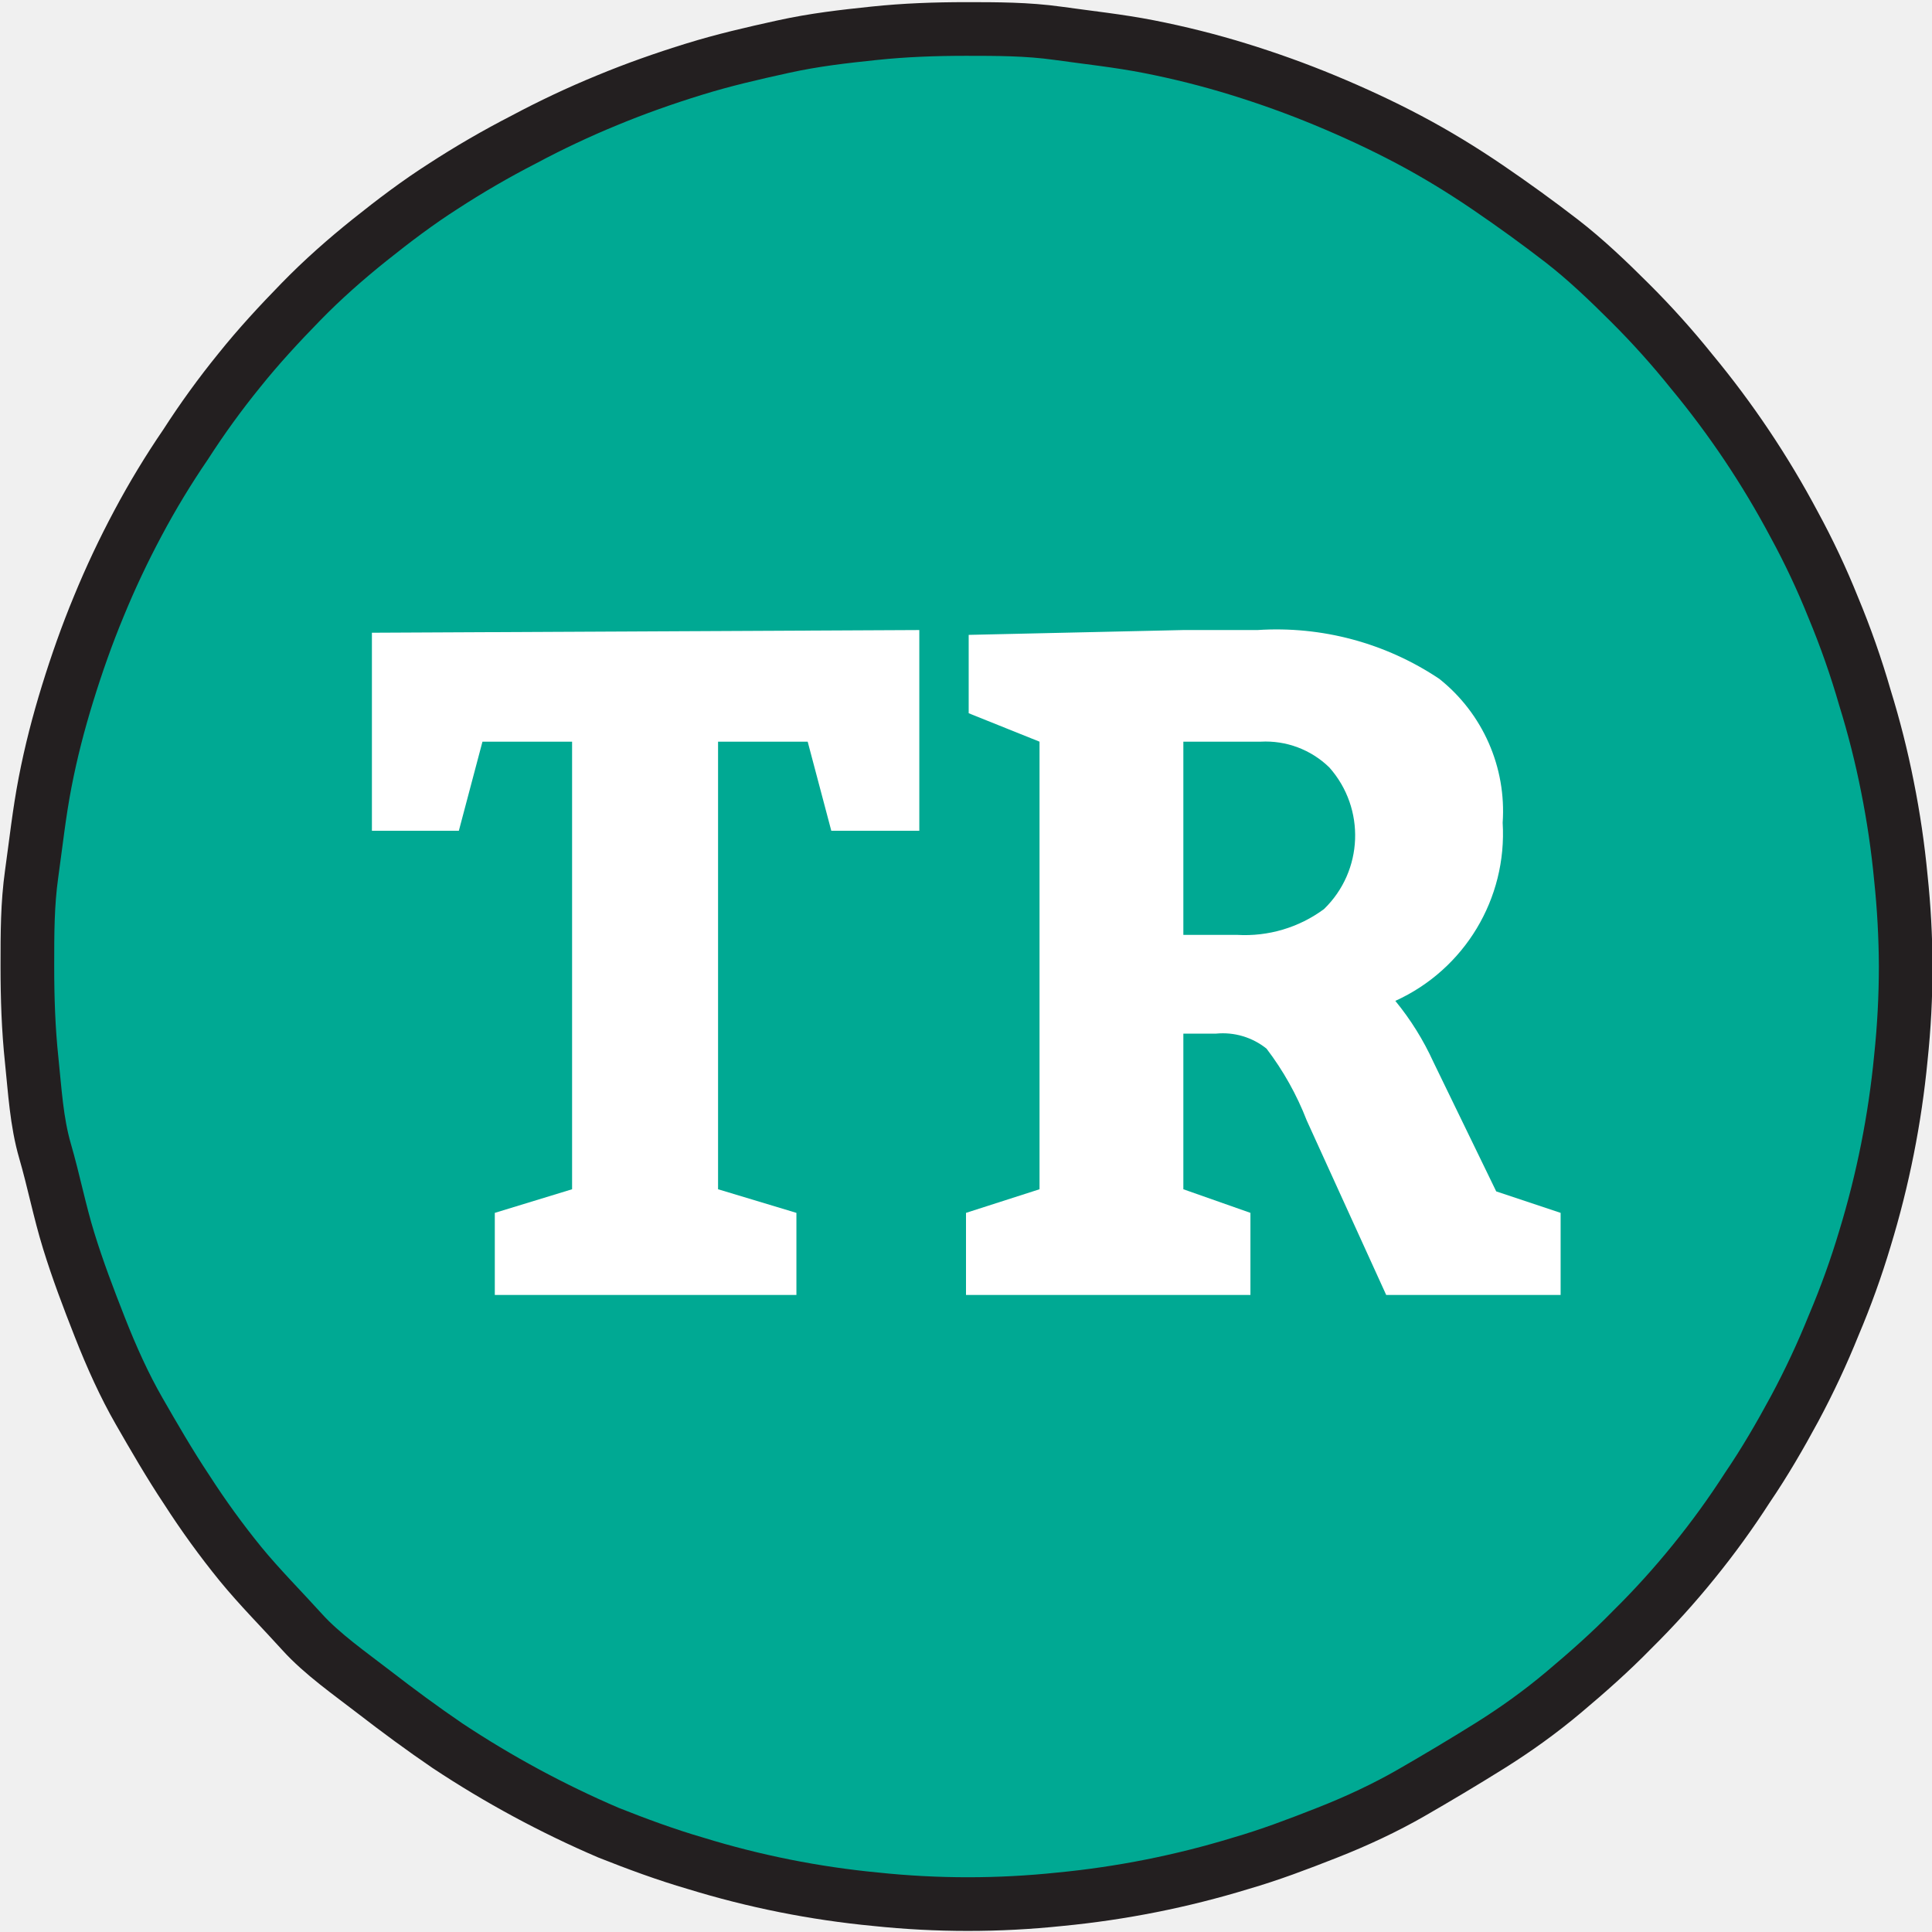
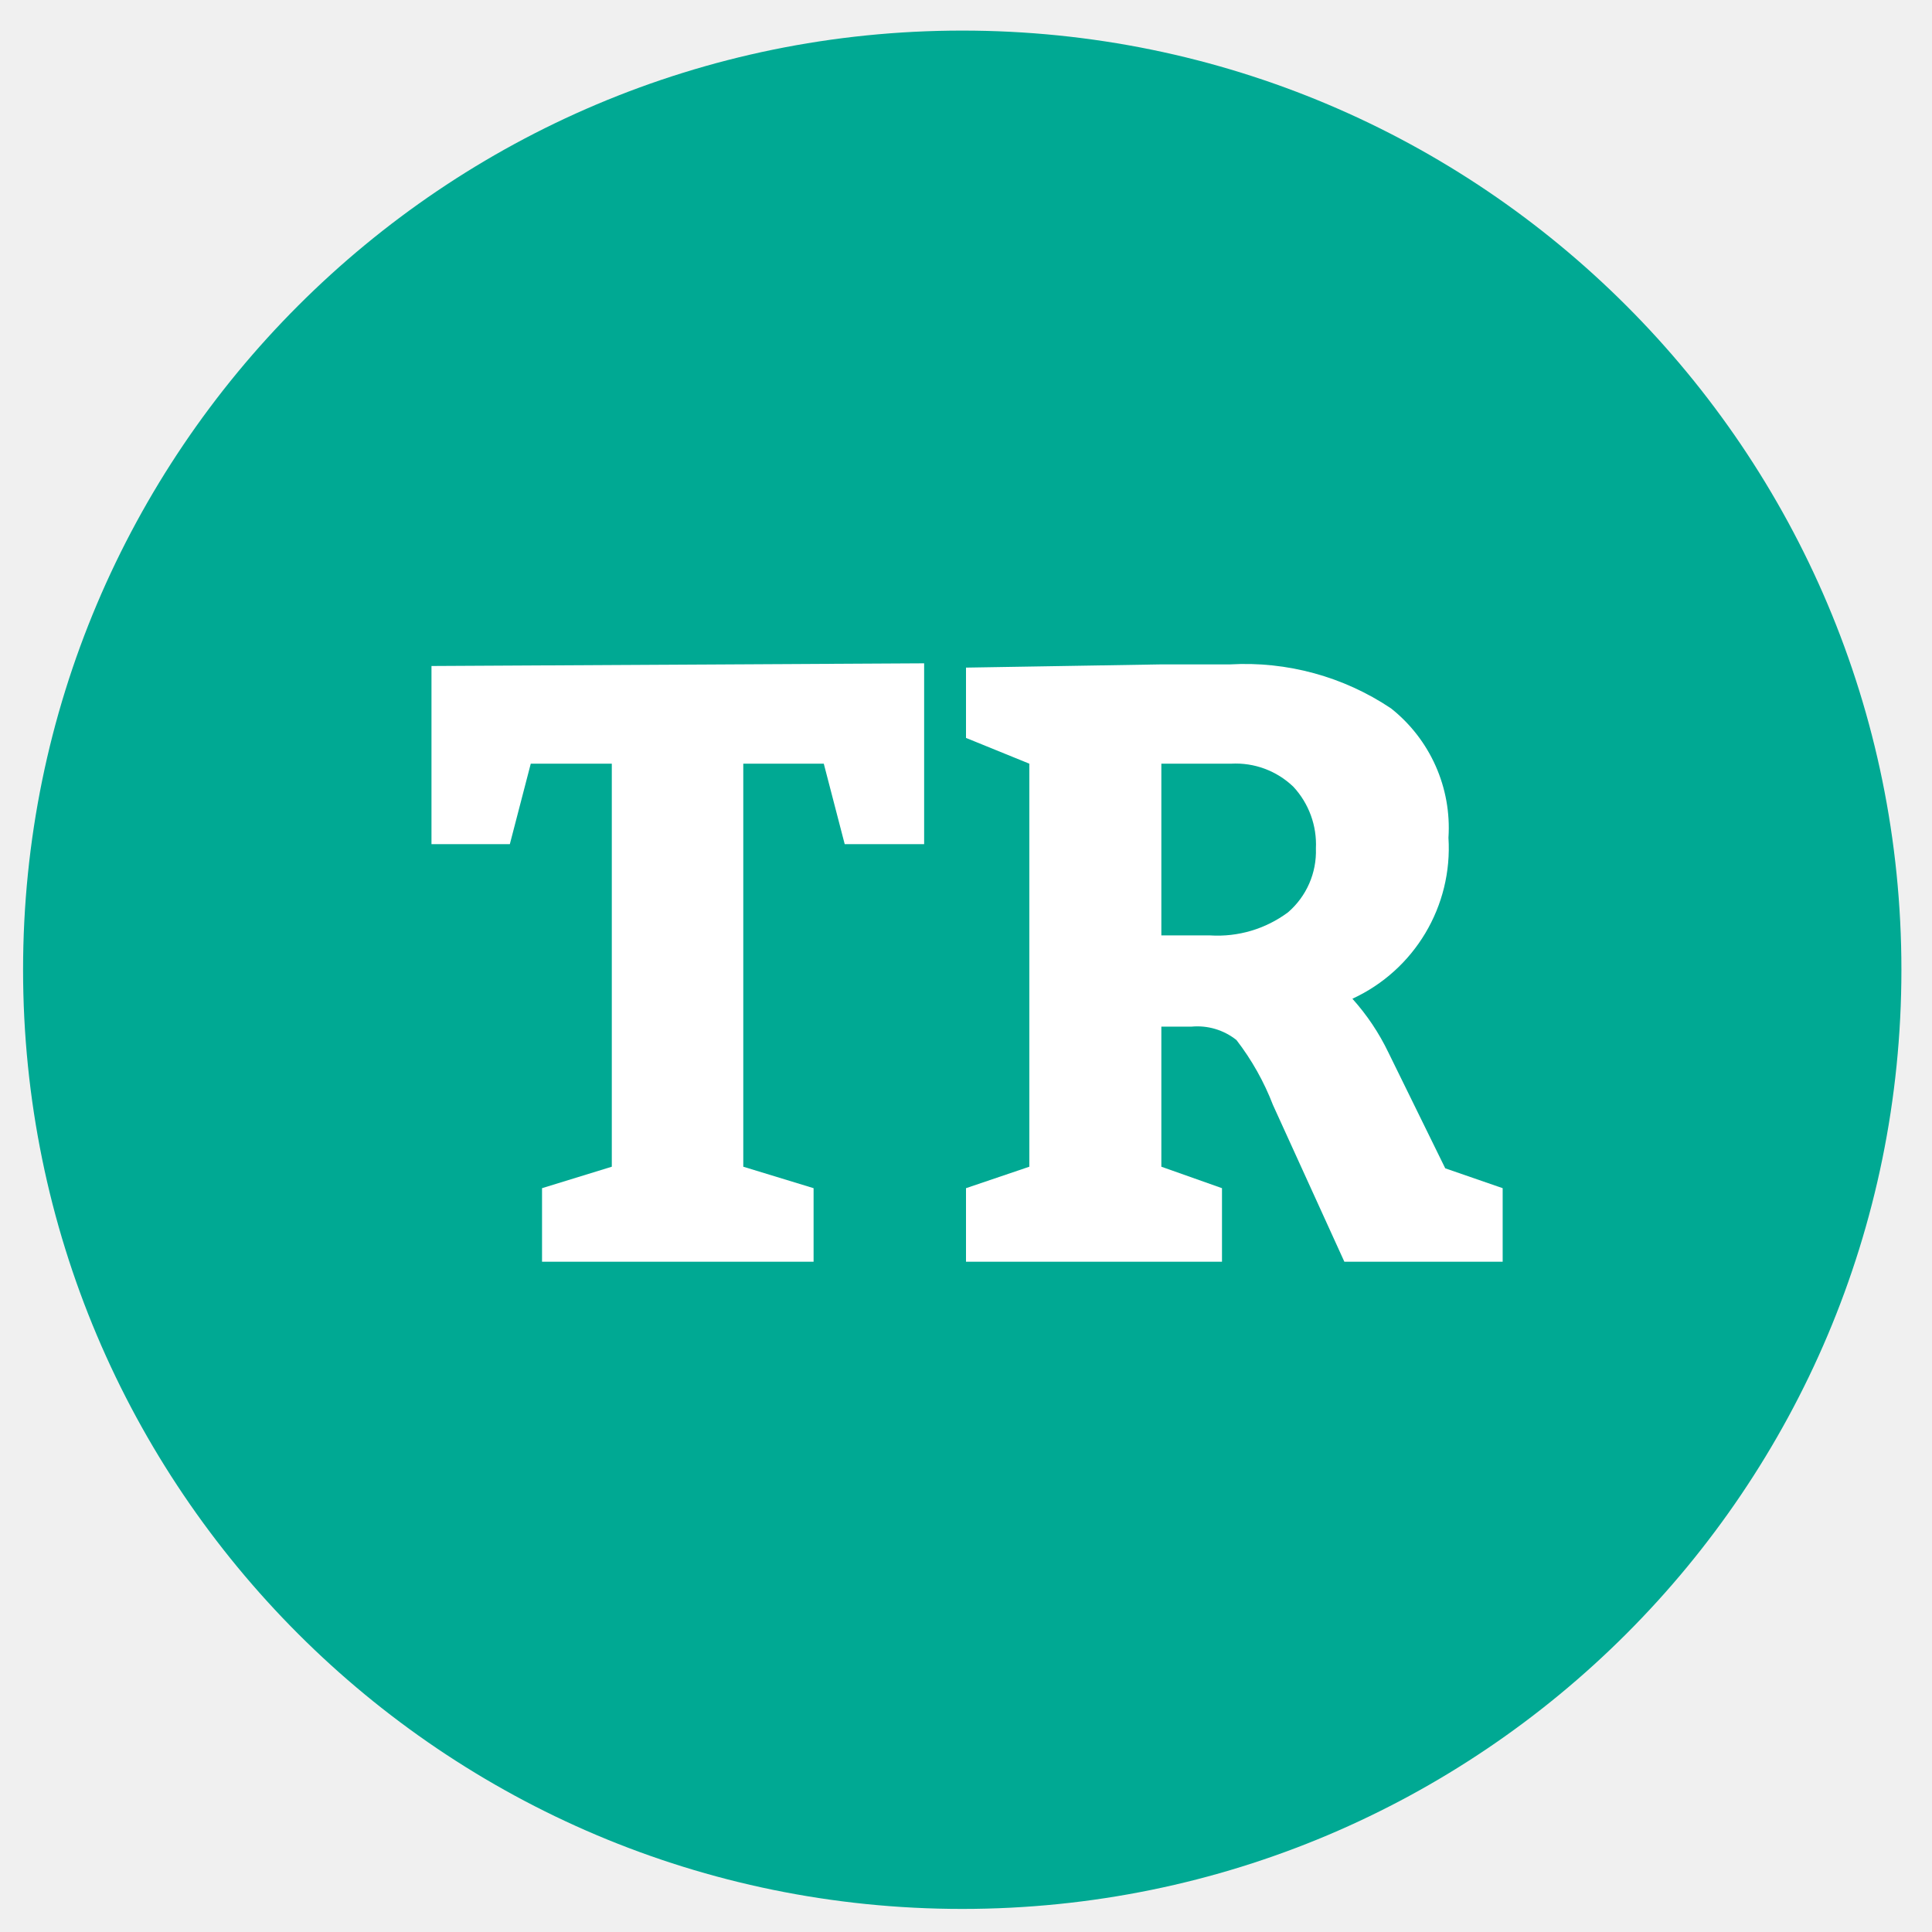
<svg xmlns="http://www.w3.org/2000/svg" id="Layer_1" data-name="Layer 1" viewBox="0 0 36 36">
  <defs>
-     <style>.cls-1{fill:none;}.cls-2{clip-path:url(#clip-path);}.cls-3{clip-path:url(#clip-path-2);}.cls-4{fill:#00a993;stroke:#231f20;stroke-miterlimit:10;}.cls-5{fill:#fff;}</style>
-     <clipPath id="clip-path">
-       <polyline class="cls-1" points="-3.59 -3.56 39.61 -3.56 39.61 39.64 -3.59 39.64 -3.59 -3.56" />
-     </clipPath>
-     <clipPath id="clip-path-2">
-       <path class="cls-1" d="M-3.59,18A21.43,21.43,0,0,1-1.95,9.77,21.24,21.24,0,0,1,.05,6a21.14,21.14,0,0,1,6-6,21.24,21.24,0,0,1,3.73-2A21.72,21.72,0,0,1,22.22-3.15a22,22,0,0,1,4.05,1.23A21.33,21.33,0,0,1,30,.08a21.6,21.6,0,0,1,3.27,2.68A22.25,22.25,0,0,1,36,6a21.88,21.88,0,0,1,2,3.73,20.56,20.56,0,0,1,1.23,4.05,21.36,21.36,0,0,1,0,8.43A20.56,20.56,0,0,1,38,26.3,22,22,0,0,1,36,30a21.86,21.86,0,0,1-6,6,21.29,21.29,0,0,1-3.74,2,20.56,20.56,0,0,1-4.05,1.23,21.36,21.36,0,0,1-8.43,0,20.56,20.56,0,0,1-4-1.23A21.2,21.2,0,0,1,6,36a22.25,22.25,0,0,1-3.28-2.69A21.6,21.6,0,0,1,.05,30a21.33,21.33,0,0,1-2-3.74A21.43,21.43,0,0,1-3.59,18" />
-     </clipPath>
+     <style>.cls-1{fill:#00a993;}.cls-2{fill:#fff;}</style>
  </defs>
-   <g class="cls-2">
-     <g class="cls-3">
-       <path class="cls-4" d="M35.51,18a16.32,16.32,0,0,1-.09,1.71,17.14,17.14,0,0,1-.67,3.37,15.45,15.45,0,0,1-.58,1.61,15.75,15.75,0,0,1-.73,1.56c-.27.5-.56,1-.88,1.47a15.46,15.46,0,0,1-1,1.38,15.32,15.32,0,0,1-1.15,1.27c-.4.41-.83.79-1.27,1.16s-.9.7-1.38,1-1,.61-1.47.88-1,.52-1.56.74-1.06.41-1.61.57a17.14,17.14,0,0,1-3.37.67,16.39,16.39,0,0,1-3.43,0,16.86,16.86,0,0,1-3.36-.67c-.55-.16-1.09-.36-1.62-.57a18.9,18.9,0,0,1-3-1.62c-.47-.32-.93-.66-1.37-1S6,30.82,5.63,30.41s-.79-.83-1.15-1.27a15.35,15.35,0,0,1-1-1.38c-.32-.48-.62-1-.89-1.47s-.51-1-.73-1.56-.41-1.06-.58-1.61S1,22,.84,21.45s-.19-1.13-.25-1.7S.51,18.61.51,18s0-1.15.08-1.72.14-1.13.25-1.7.25-1.11.42-1.66.36-1.09.58-1.62a16.88,16.88,0,0,1,.73-1.55,15.52,15.52,0,0,1,.89-1.47,15.35,15.35,0,0,1,1-1.38c.36-.45.75-.87,1.15-1.28s.83-.79,1.28-1.15.9-.7,1.37-1A17.06,17.06,0,0,1,9.76,2.6a16.88,16.88,0,0,1,1.55-.73c.53-.22,1.07-.41,1.62-.58S14,1,14.59.87s1.13-.19,1.7-.25S17.43.54,18,.54s1.14,0,1.71.08,1.14.14,1.7.25,1.12.25,1.67.42,1.08.36,1.61.58,1.05.46,1.56.73,1,.57,1.47.89.94.66,1.38,1,.87.75,1.27,1.15a15.45,15.45,0,0,1,1.15,1.28,16.89,16.89,0,0,1,1.91,2.85,14.6,14.6,0,0,1,.73,1.55A15.62,15.62,0,0,1,34.75,13a16.13,16.13,0,0,1,.42,1.66,16.59,16.59,0,0,1,.25,1.7A16.37,16.37,0,0,1,35.51,18Z" />
-       <polygon class="cls-5" points="14.84 24.13 14.84 22.6 13.38 22.16 13.38 13.82 15.05 13.82 15.49 15.48 17.13 15.48 17.13 11.74 6.93 11.79 6.93 15.48 8.55 15.48 8.99 13.82 10.66 13.82 10.66 22.16 9.22 22.6 9.22 24.13 14.84 24.13" />
-       <path class="cls-5" d="M23.49,13.82a1.7,1.7,0,0,1,1.28.48,1.91,1.91,0,0,1-.1,2.64,2.48,2.48,0,0,1-1.62.48h-1v-3.6Zm-1.44,8.34v-2.9h.61a1.3,1.3,0,0,1,.94.28,5.47,5.47,0,0,1,.75,1.34l1.48,3.25h3.25V22.6l-1.2-.4-1.17-2.41A5.19,5.19,0,0,0,26,18.65a3.42,3.42,0,0,0,2-3.32,3.15,3.15,0,0,0-1.18-2.68,5.45,5.45,0,0,0-3.39-.91H22.05l-4,.09v1.46l1.32.53v8.34L18,22.6v1.53h5.3V22.6Z" />
-     </g>
-   </g>
+   <circle class="cls-1" cx="17.93" cy="18.07" r="17.5" />
+   <polygon class="cls-2" points="15.16 23.51 15.16 22.14 13.85 21.74 13.85 14.23 15.35 14.23 15.74 15.73 17.22 15.73 17.22 12.36 8.04 12.41 8.04 15.73 9.5 15.73 9.89 14.23 11.4 14.23 11.4 21.74 10.1 22.14 10.1 23.51 15.16 23.51" />
+   <path class="cls-2" d="M22.94,14.23a1.55,1.55,0,0,1,1.16.43,1.58,1.58,0,0,1,.42,1.15A1.5,1.5,0,0,1,24,17a2.2,2.2,0,0,1-1.45.43h-.91V14.23Zm-1.3,7.51V19.13h.56a1.17,1.17,0,0,1,.84.25,4.81,4.81,0,0,1,.68,1.21l1.33,2.92H28V22.14l-1.07-.37-1.06-2.16a4.25,4.25,0,0,0-.67-1,3.09,3.09,0,0,0,1.79-3,2.84,2.84,0,0,0-1.07-2.41,4.89,4.89,0,0,0-3-.82H21.64L18,12.44v1.31l1.18.48v7.51l-1.18.4v1.37h4.77V22.14Z" />
</svg>
